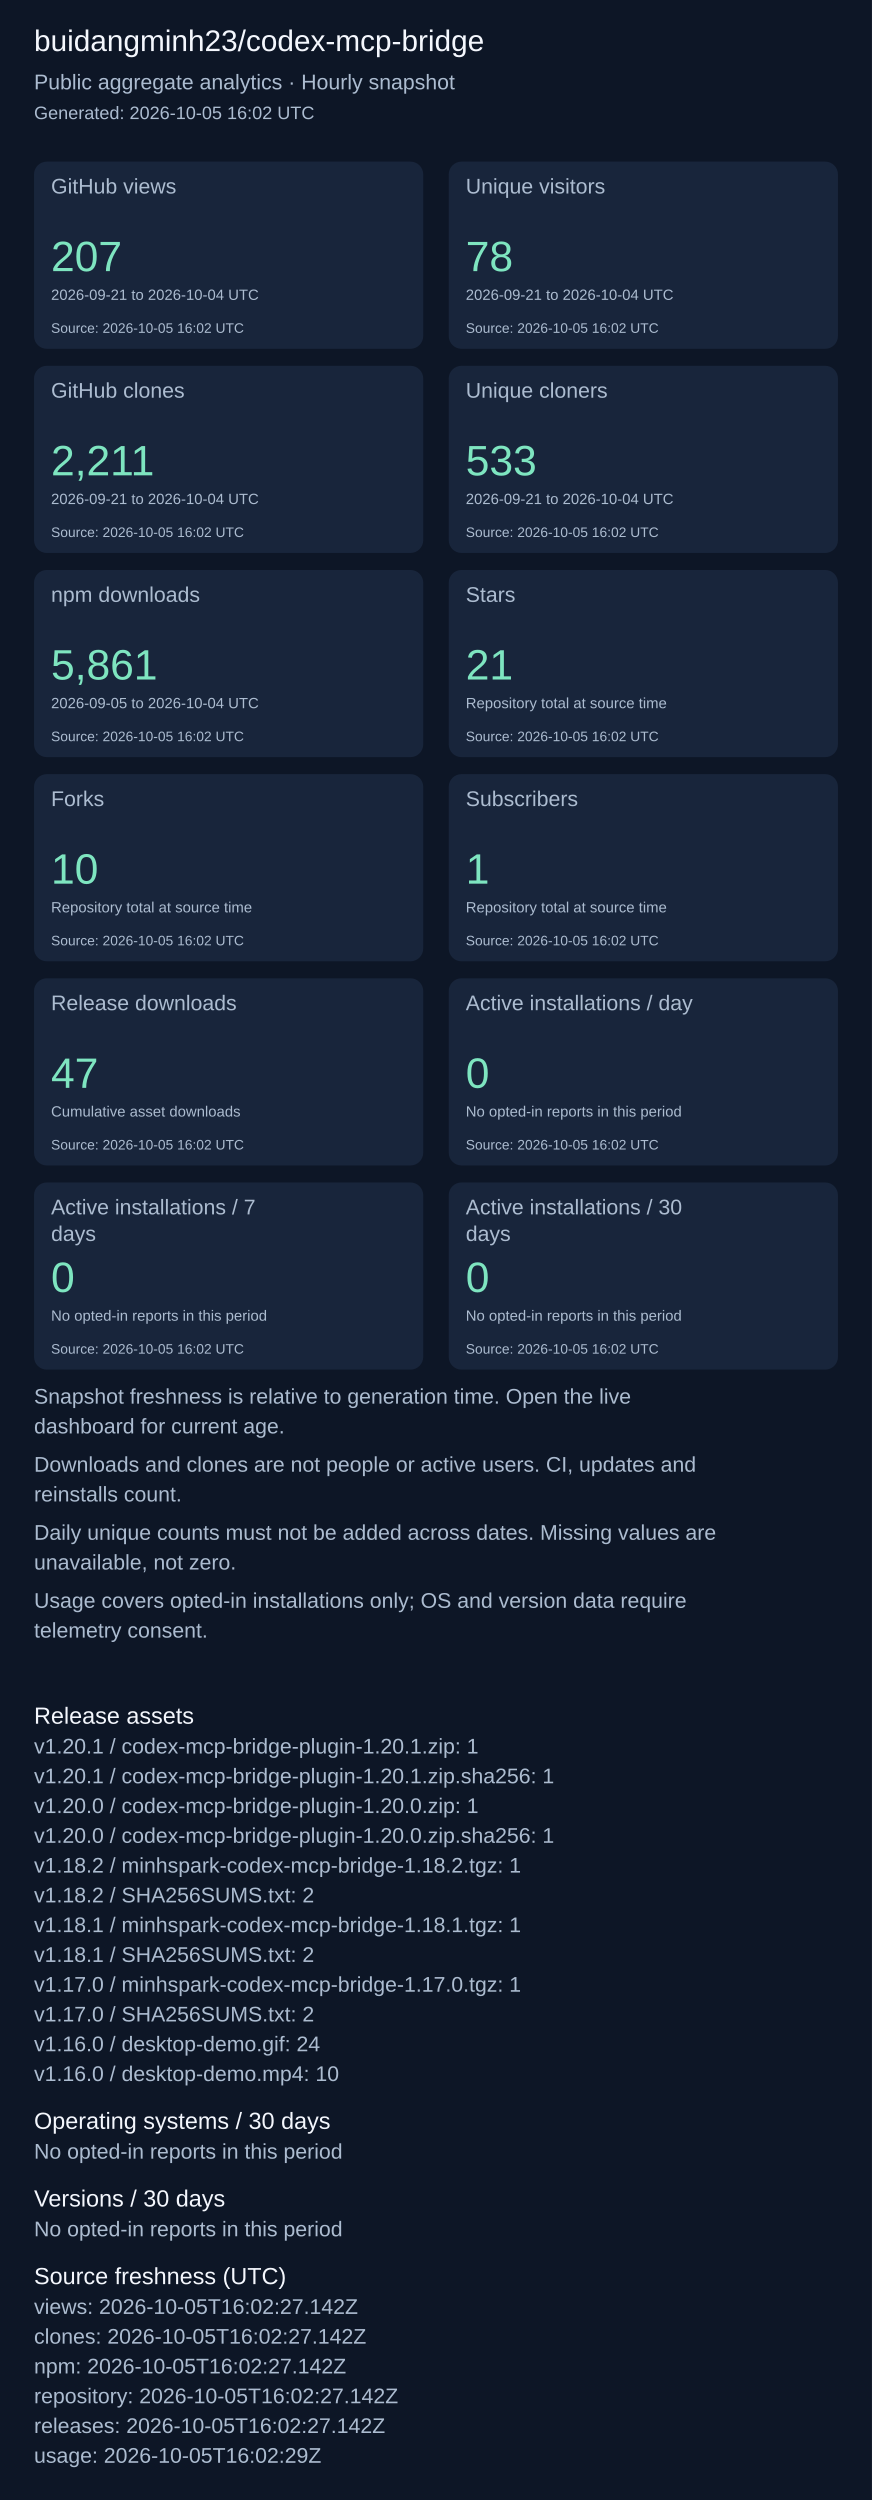
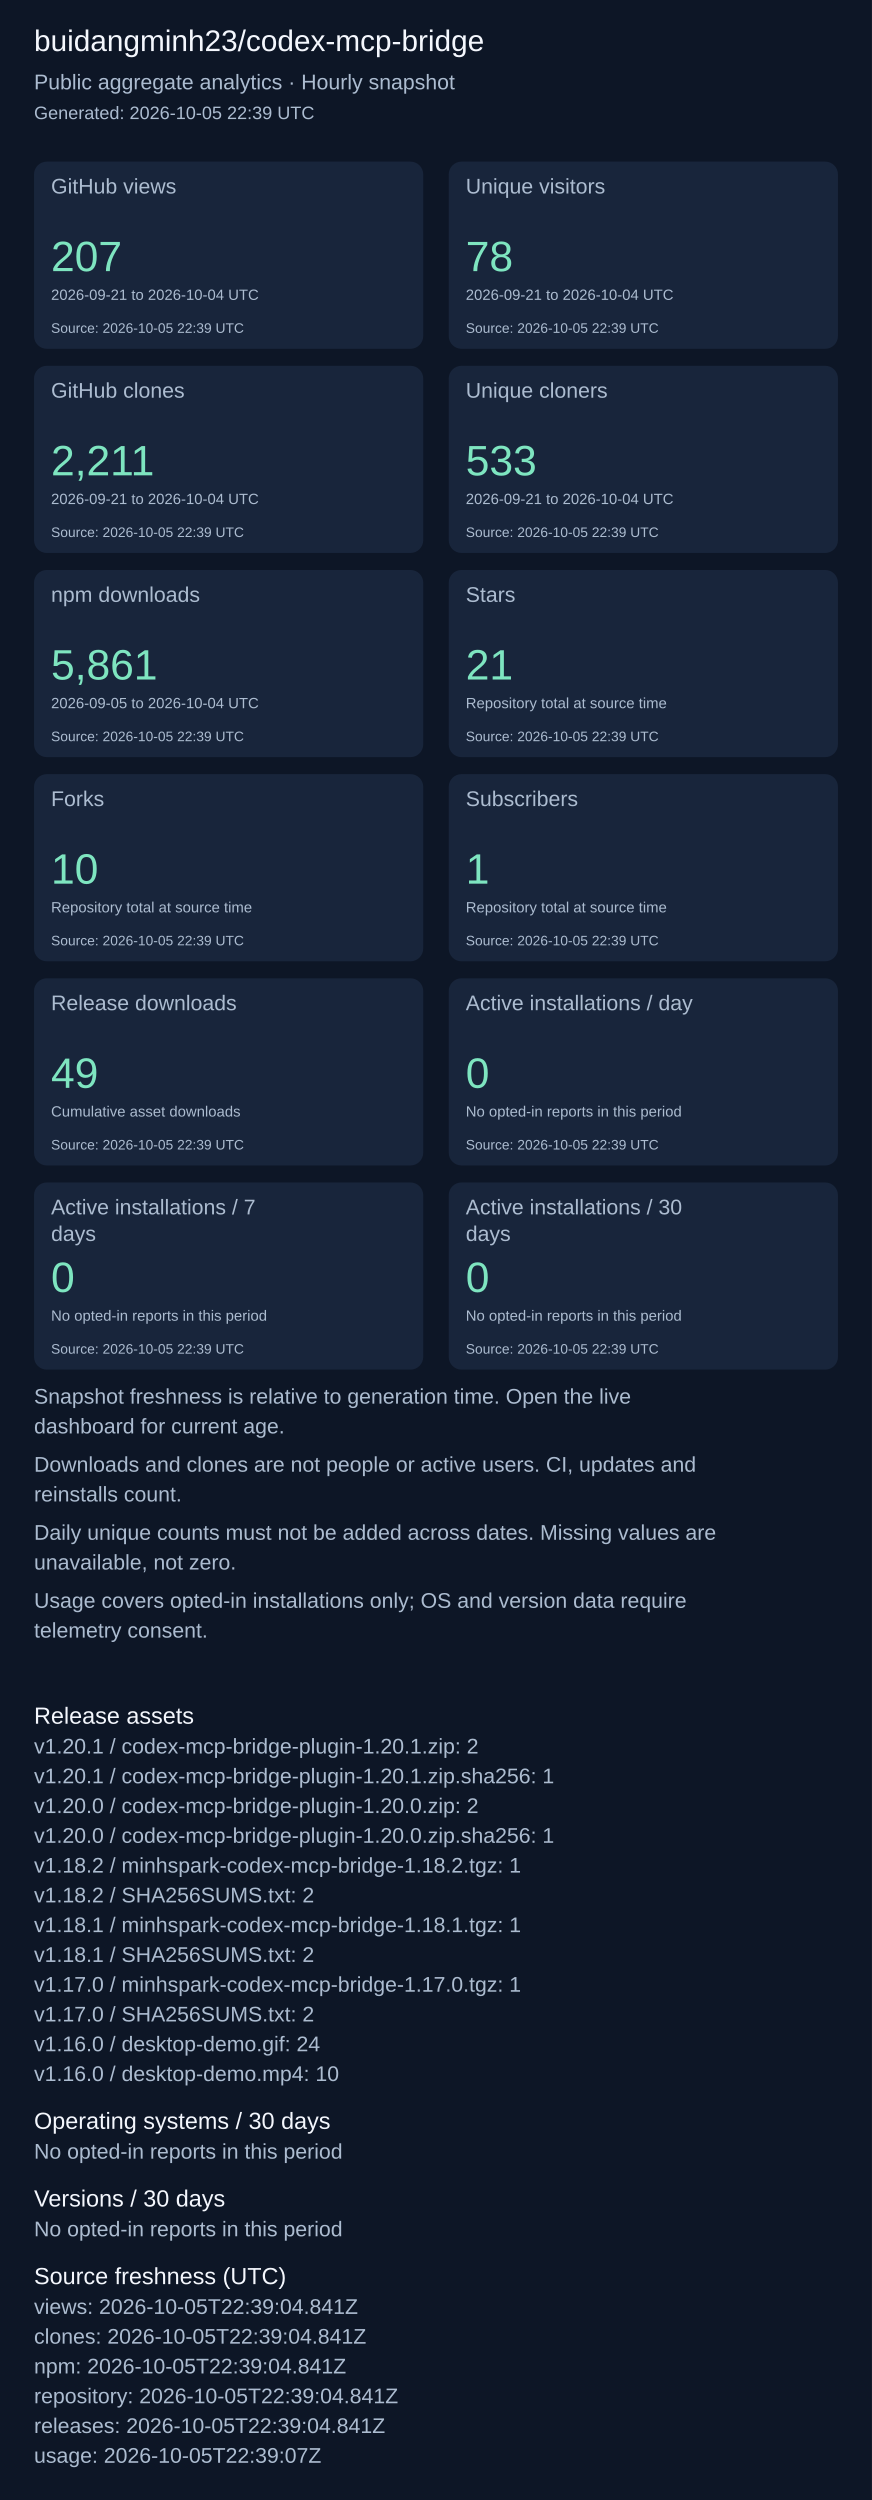
<svg xmlns="http://www.w3.org/2000/svg" width="820" height="2351" viewBox="0 0 820 2351" role="img" aria-label="Repository aggregate analytics">
  <rect width="100%" height="100%" fill="#0d1626" />
  <g font-family="Arial, sans-serif">
    <text x="32" y="48" font-size="28" fill="#f4f7fd">buidangminh23/codex-mcp-bridge</text>
    <text x="32" y="84" font-size="20" fill="#acbcd0">Public aggregate analytics · Hourly snapshot</text>
-     <text x="32" y="112" font-size="17" fill="#acbcd0">Generated: 2026-10-05 16:02 UTC</text>
+     <text x="32" y="112" font-size="17" fill="#acbcd0">Generated: 2026-10-05 22:39 UTC</text>
    <rect x="32" y="152" width="366" height="176" rx="12" fill="#18253b" />
    <text x="48" y="182" font-size="20" fill="#acbcd0">GitHub views</text>
    <text x="48" y="255" font-size="40" fill="#7ee5c0">207</text>
    <text x="48" y="282" font-size="14" fill="#acbcd0">2026-09-21 to 2026-10-04 UTC</text>
-     <text x="48" y="313" font-size="13" fill="#acbcd0">Source: 2026-10-05 16:02 UTC</text>
+     <text x="48" y="313" font-size="13" fill="#acbcd0">Source: 2026-10-05 22:39 UTC</text>
    <rect x="422" y="152" width="366" height="176" rx="12" fill="#18253b" />
    <text x="438" y="182" font-size="20" fill="#acbcd0">Unique visitors</text>
    <text x="438" y="255" font-size="40" fill="#7ee5c0">78</text>
    <text x="438" y="282" font-size="14" fill="#acbcd0">2026-09-21 to 2026-10-04 UTC</text>
-     <text x="438" y="313" font-size="13" fill="#acbcd0">Source: 2026-10-05 16:02 UTC</text>
+     <text x="438" y="313" font-size="13" fill="#acbcd0">Source: 2026-10-05 22:39 UTC</text>
    <rect x="32" y="344" width="366" height="176" rx="12" fill="#18253b" />
    <text x="48" y="374" font-size="20" fill="#acbcd0">GitHub clones</text>
    <text x="48" y="447" font-size="40" fill="#7ee5c0">2,211</text>
    <text x="48" y="474" font-size="14" fill="#acbcd0">2026-09-21 to 2026-10-04 UTC</text>
-     <text x="48" y="505" font-size="13" fill="#acbcd0">Source: 2026-10-05 16:02 UTC</text>
+     <text x="48" y="505" font-size="13" fill="#acbcd0">Source: 2026-10-05 22:39 UTC</text>
    <rect x="422" y="344" width="366" height="176" rx="12" fill="#18253b" />
    <text x="438" y="374" font-size="20" fill="#acbcd0">Unique cloners</text>
    <text x="438" y="447" font-size="40" fill="#7ee5c0">533</text>
    <text x="438" y="474" font-size="14" fill="#acbcd0">2026-09-21 to 2026-10-04 UTC</text>
-     <text x="438" y="505" font-size="13" fill="#acbcd0">Source: 2026-10-05 16:02 UTC</text>
+     <text x="438" y="505" font-size="13" fill="#acbcd0">Source: 2026-10-05 22:39 UTC</text>
    <rect x="32" y="536" width="366" height="176" rx="12" fill="#18253b" />
    <text x="48" y="566" font-size="20" fill="#acbcd0">npm downloads</text>
    <text x="48" y="639" font-size="40" fill="#7ee5c0">5,861</text>
    <text x="48" y="666" font-size="14" fill="#acbcd0">2026-09-05 to 2026-10-04 UTC</text>
-     <text x="48" y="697" font-size="13" fill="#acbcd0">Source: 2026-10-05 16:02 UTC</text>
+     <text x="48" y="697" font-size="13" fill="#acbcd0">Source: 2026-10-05 22:39 UTC</text>
    <rect x="422" y="536" width="366" height="176" rx="12" fill="#18253b" />
    <text x="438" y="566" font-size="20" fill="#acbcd0">Stars</text>
    <text x="438" y="639" font-size="40" fill="#7ee5c0">21</text>
    <text x="438" y="666" font-size="14" fill="#acbcd0">Repository total at source time</text>
-     <text x="438" y="697" font-size="13" fill="#acbcd0">Source: 2026-10-05 16:02 UTC</text>
+     <text x="438" y="697" font-size="13" fill="#acbcd0">Source: 2026-10-05 22:39 UTC</text>
    <rect x="32" y="728" width="366" height="176" rx="12" fill="#18253b" />
    <text x="48" y="758" font-size="20" fill="#acbcd0">Forks</text>
    <text x="48" y="831" font-size="40" fill="#7ee5c0">10</text>
    <text x="48" y="858" font-size="14" fill="#acbcd0">Repository total at source time</text>
-     <text x="48" y="889" font-size="13" fill="#acbcd0">Source: 2026-10-05 16:02 UTC</text>
+     <text x="48" y="889" font-size="13" fill="#acbcd0">Source: 2026-10-05 22:39 UTC</text>
    <rect x="422" y="728" width="366" height="176" rx="12" fill="#18253b" />
    <text x="438" y="758" font-size="20" fill="#acbcd0">Subscribers</text>
    <text x="438" y="831" font-size="40" fill="#7ee5c0">1</text>
    <text x="438" y="858" font-size="14" fill="#acbcd0">Repository total at source time</text>
-     <text x="438" y="889" font-size="13" fill="#acbcd0">Source: 2026-10-05 16:02 UTC</text>
+     <text x="438" y="889" font-size="13" fill="#acbcd0">Source: 2026-10-05 22:39 UTC</text>
    <rect x="32" y="920" width="366" height="176" rx="12" fill="#18253b" />
    <text x="48" y="950" font-size="20" fill="#acbcd0">Release downloads</text>
-     <text x="48" y="1023" font-size="40" fill="#7ee5c0">47</text>
+     <text x="48" y="1023" font-size="40" fill="#7ee5c0">49</text>
    <text x="48" y="1050" font-size="14" fill="#acbcd0">Cumulative asset downloads</text>
-     <text x="48" y="1081" font-size="13" fill="#acbcd0">Source: 2026-10-05 16:02 UTC</text>
+     <text x="48" y="1081" font-size="13" fill="#acbcd0">Source: 2026-10-05 22:39 UTC</text>
    <rect x="422" y="920" width="366" height="176" rx="12" fill="#18253b" />
    <text x="438" y="950" font-size="20" fill="#acbcd0">Active installations / day</text>
    <text x="438" y="1023" font-size="40" fill="#7ee5c0">0</text>
    <text x="438" y="1050" font-size="14" fill="#acbcd0">No opted-in reports in this period</text>
-     <text x="438" y="1081" font-size="13" fill="#acbcd0">Source: 2026-10-05 16:02 UTC</text>
+     <text x="438" y="1081" font-size="13" fill="#acbcd0">Source: 2026-10-05 22:39 UTC</text>
    <rect x="32" y="1112" width="366" height="176" rx="12" fill="#18253b" />
    <text x="48" y="1142" font-size="20" fill="#acbcd0">Active installations / 7</text>
    <text x="48" y="1167" font-size="20" fill="#acbcd0">days</text>
    <text x="48" y="1215" font-size="40" fill="#7ee5c0">0</text>
    <text x="48" y="1242" font-size="14" fill="#acbcd0">No opted-in reports in this period</text>
-     <text x="48" y="1273" font-size="13" fill="#acbcd0">Source: 2026-10-05 16:02 UTC</text>
+     <text x="48" y="1273" font-size="13" fill="#acbcd0">Source: 2026-10-05 22:39 UTC</text>
    <rect x="422" y="1112" width="366" height="176" rx="12" fill="#18253b" />
    <text x="438" y="1142" font-size="20" fill="#acbcd0">Active installations / 30</text>
    <text x="438" y="1167" font-size="20" fill="#acbcd0">days</text>
    <text x="438" y="1215" font-size="40" fill="#7ee5c0">0</text>
    <text x="438" y="1242" font-size="14" fill="#acbcd0">No opted-in reports in this period</text>
-     <text x="438" y="1273" font-size="13" fill="#acbcd0">Source: 2026-10-05 16:02 UTC</text>
+     <text x="438" y="1273" font-size="13" fill="#acbcd0">Source: 2026-10-05 22:39 UTC</text>
    <text x="32" y="1320" font-size="20" fill="#acbcd0">Snapshot freshness is relative to generation time. Open the live</text>
    <text x="32" y="1348" font-size="20" fill="#acbcd0">dashboard for current age.</text>
    <text x="32" y="1384" font-size="20" fill="#acbcd0">Downloads and clones are not people or active users. CI, updates and</text>
    <text x="32" y="1412" font-size="20" fill="#acbcd0">reinstalls count.</text>
    <text x="32" y="1448" font-size="20" fill="#acbcd0">Daily unique counts must not be added across dates. Missing values are</text>
    <text x="32" y="1476" font-size="20" fill="#acbcd0">unavailable, not zero.</text>
    <text x="32" y="1512" font-size="20" fill="#acbcd0">Usage covers opted-in installations only; OS and version data require</text>
    <text x="32" y="1540" font-size="20" fill="#acbcd0">telemetry consent.</text>
    <text x="32" y="1621" font-size="22" fill="#f4f7fd">Release assets</text>
-     <text x="32" y="1649" font-size="20" fill="#acbcd0">v1.20.1 / codex-mcp-bridge-plugin-1.20.1.zip: 1</text>
+     <text x="32" y="1649" font-size="20" fill="#acbcd0">v1.20.1 / codex-mcp-bridge-plugin-1.20.1.zip: 2</text>
    <text x="32" y="1677" font-size="20" fill="#acbcd0">v1.20.1 / codex-mcp-bridge-plugin-1.20.1.zip.sha256: 1</text>
-     <text x="32" y="1705" font-size="20" fill="#acbcd0">v1.20.0 / codex-mcp-bridge-plugin-1.20.0.zip: 1</text>
+     <text x="32" y="1705" font-size="20" fill="#acbcd0">v1.20.0 / codex-mcp-bridge-plugin-1.20.0.zip: 2</text>
    <text x="32" y="1733" font-size="20" fill="#acbcd0">v1.20.0 / codex-mcp-bridge-plugin-1.20.0.zip.sha256: 1</text>
    <text x="32" y="1761" font-size="20" fill="#acbcd0">v1.18.2 / minhspark-codex-mcp-bridge-1.18.2.tgz: 1</text>
    <text x="32" y="1789" font-size="20" fill="#acbcd0">v1.18.2 / SHA256SUMS.txt: 2</text>
    <text x="32" y="1817" font-size="20" fill="#acbcd0">v1.18.1 / minhspark-codex-mcp-bridge-1.18.1.tgz: 1</text>
    <text x="32" y="1845" font-size="20" fill="#acbcd0">v1.18.1 / SHA256SUMS.txt: 2</text>
    <text x="32" y="1873" font-size="20" fill="#acbcd0">v1.17.0 / minhspark-codex-mcp-bridge-1.17.0.tgz: 1</text>
    <text x="32" y="1901" font-size="20" fill="#acbcd0">v1.17.0 / SHA256SUMS.txt: 2</text>
    <text x="32" y="1929" font-size="20" fill="#acbcd0">v1.16.0 / desktop-demo.gif: 24</text>
    <text x="32" y="1957" font-size="20" fill="#acbcd0">v1.16.0 / desktop-demo.mp4: 10</text>
    <text x="32" y="2002" font-size="22" fill="#f4f7fd">Operating systems / 30 days</text>
    <text x="32" y="2030" font-size="20" fill="#acbcd0">No opted-in reports in this period</text>
    <text x="32" y="2075" font-size="22" fill="#f4f7fd">Versions / 30 days</text>
    <text x="32" y="2103" font-size="20" fill="#acbcd0">No opted-in reports in this period</text>
    <text x="32" y="2148" font-size="22" fill="#f4f7fd">Source freshness (UTC)</text>
-     <text x="32" y="2176" font-size="20" fill="#acbcd0">views: 2026-10-05T16:02:27.142Z</text>
-     <text x="32" y="2204" font-size="20" fill="#acbcd0">clones: 2026-10-05T16:02:27.142Z</text>
-     <text x="32" y="2232" font-size="20" fill="#acbcd0">npm: 2026-10-05T16:02:27.142Z</text>
-     <text x="32" y="2260" font-size="20" fill="#acbcd0">repository: 2026-10-05T16:02:27.142Z</text>
-     <text x="32" y="2288" font-size="20" fill="#acbcd0">releases: 2026-10-05T16:02:27.142Z</text>
-     <text x="32" y="2316" font-size="20" fill="#acbcd0">usage: 2026-10-05T16:02:29Z</text>
+     <text x="32" y="2176" font-size="20" fill="#acbcd0">views: 2026-10-05T22:39:04.841Z</text>
+     <text x="32" y="2204" font-size="20" fill="#acbcd0">clones: 2026-10-05T22:39:04.841Z</text>
+     <text x="32" y="2232" font-size="20" fill="#acbcd0">npm: 2026-10-05T22:39:04.841Z</text>
+     <text x="32" y="2260" font-size="20" fill="#acbcd0">repository: 2026-10-05T22:39:04.841Z</text>
+     <text x="32" y="2288" font-size="20" fill="#acbcd0">releases: 2026-10-05T22:39:04.841Z</text>
+     <text x="32" y="2316" font-size="20" fill="#acbcd0">usage: 2026-10-05T22:39:07Z</text>
  </g>
</svg>
